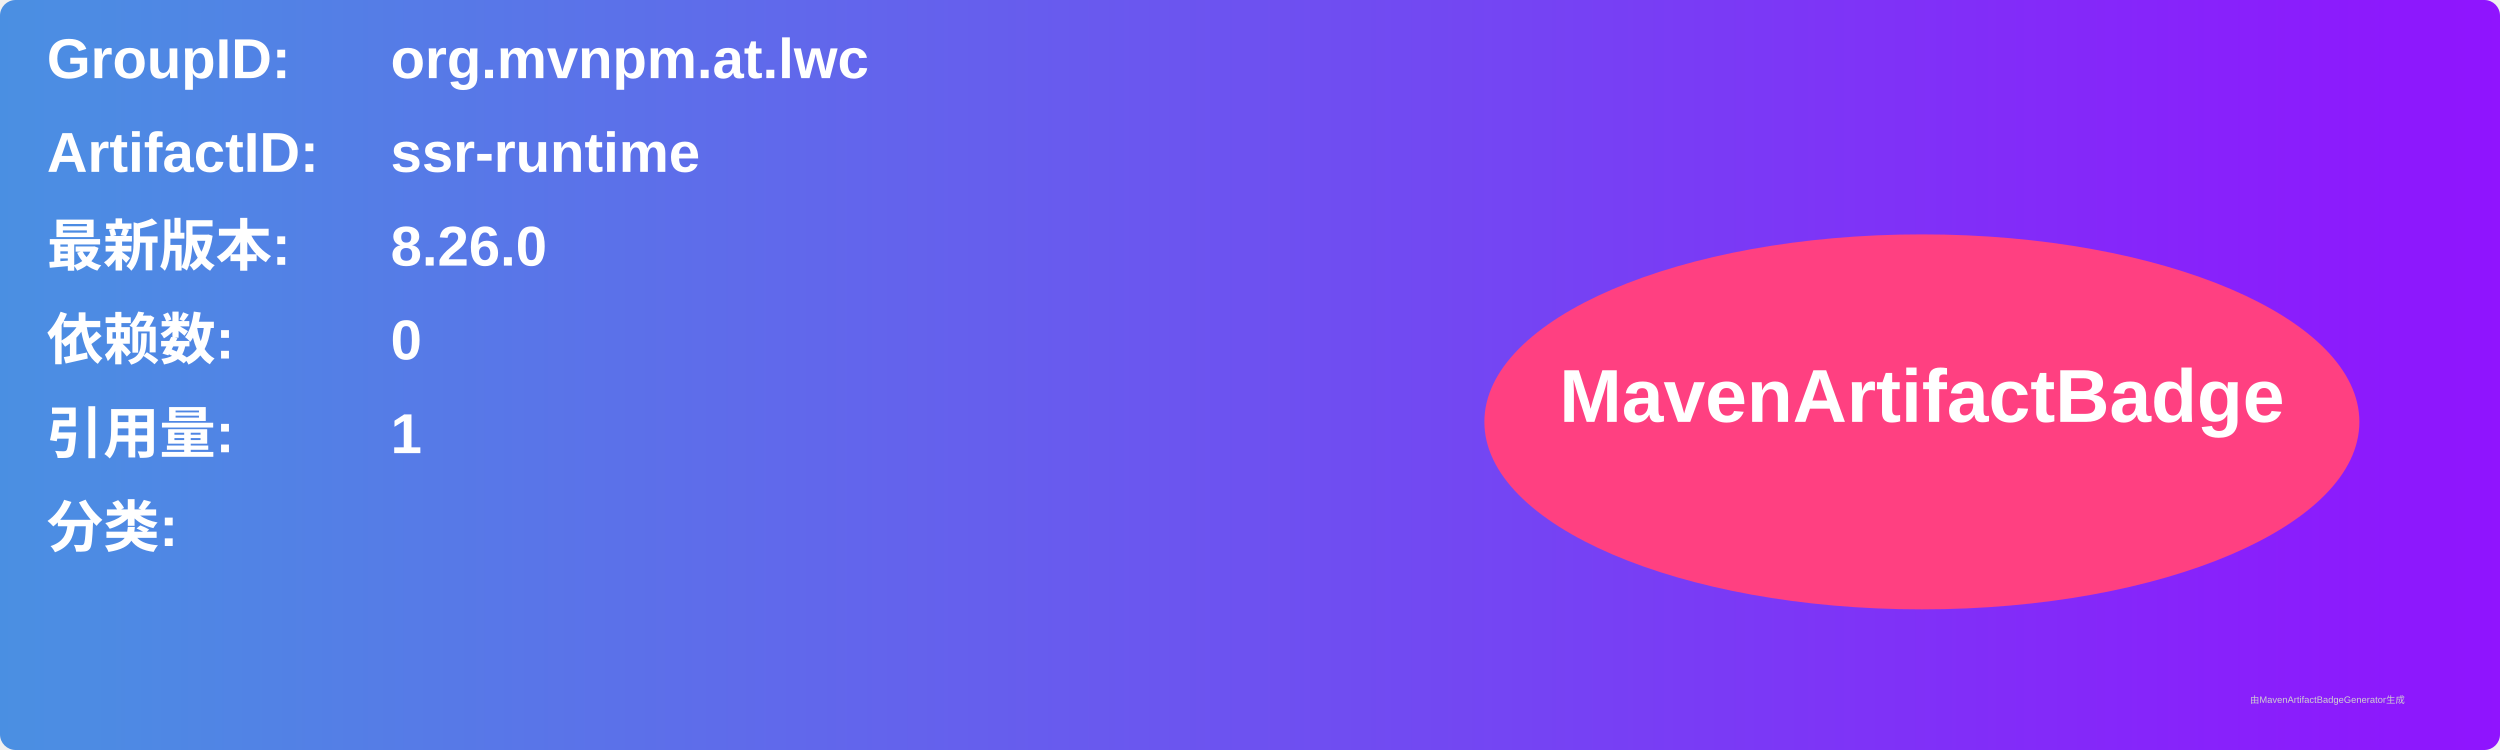
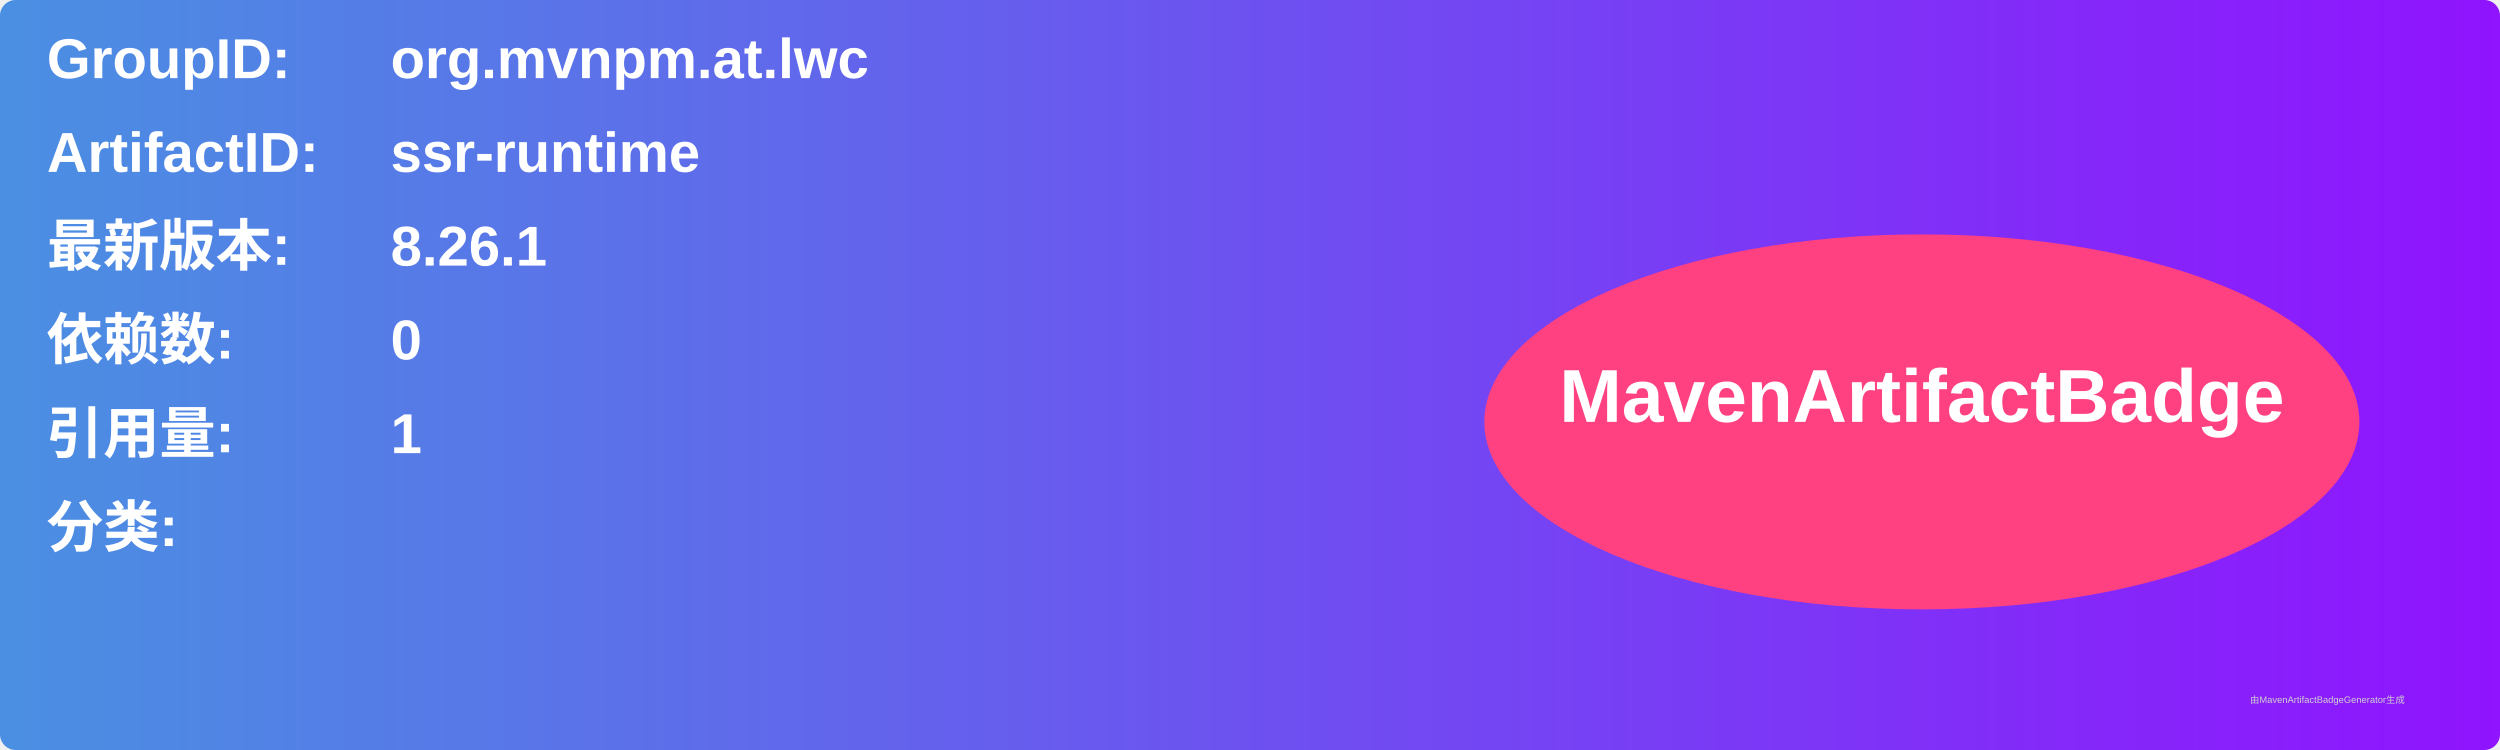
<svg xmlns="http://www.w3.org/2000/svg" width="800" height="240" viewBox="0 0 800 240">
  <linearGradient id="grad" x1="0%" y1="0%" x2="100%" y2="0%">
    <stop offset="0%" stop-color="#4a90e2" />
    <stop offset="100%" stop-color="#9013fe" />
  </linearGradient>
  <rect width="100%" height="100%" rx="5" ry="5" fill="url(#grad)" />
  <g transform="translate(15, 15)">
    <text x="0" y="10" font-family="Arial" font-size="18" fill="white" font-weight="bold" width="260">GroupID:</text>
    <text x="110" y="10" font-family="Arial" font-size="18" fill="white" font-weight="bold" width="460">org.mvnpm.at.lwc</text>
    <text x="0" y="40" font-family="Arial" font-size="18" fill="white" font-weight="bold" width="260">ArtifactID:</text>
    <text x="110" y="40" font-family="Arial" font-size="18" fill="white" font-weight="bold" width="460">ssr-runtime</text>
    <text x="0" y="70" font-family="Arial" font-size="18" fill="white" font-weight="bold">最新版本:</text>
    <text x="110" y="70" font-family="Arial" font-size="18" fill="white" font-weight="bold">
-       <tspan font-weight="bold">8.26.0</tspan>
+       <tspan font-weight="bold">8.26.1</tspan>
    </text>
    <text x="0" y="100" font-family="Arial" font-size="18" fill="white" font-weight="bold">依赖数: </text>
    <text x="110" y="100" font-family="Arial" font-size="18" fill="white">
      <tspan font-weight="bold">0</tspan>
    </text>
    <text x="0" y="130" font-family="Arial" font-size="18" fill="white" font-weight="bold">引用量: </text>
    <text x="110" y="130" font-family="Arial" font-size="18" fill="white">
      <tspan font-weight="bold">1</tspan>
    </text>
    <text x="0" y="160" font-family="Arial" font-size="18" fill="white" font-weight="bold">分类:</text>
    <text x="10" y="190" font-family="Arial" font-size="10" fill="white">
      <tspan font-weight="bold" />
    </text>
    <ellipse cx="600" cy="120" rx="140" ry="60" fill="#ff4081" />
    <text x="600" y="120" text-anchor="middle" font-family="Arial" font-size="24" fill="white" font-weight="bold">MavenArtifactBadge</text>
  </g>
  <text x="720" y="225" font-family="Arial" font-size="3" fill="#d0d0d0">由MavenArtifactBadgeGenerator生成</text>
</svg>
